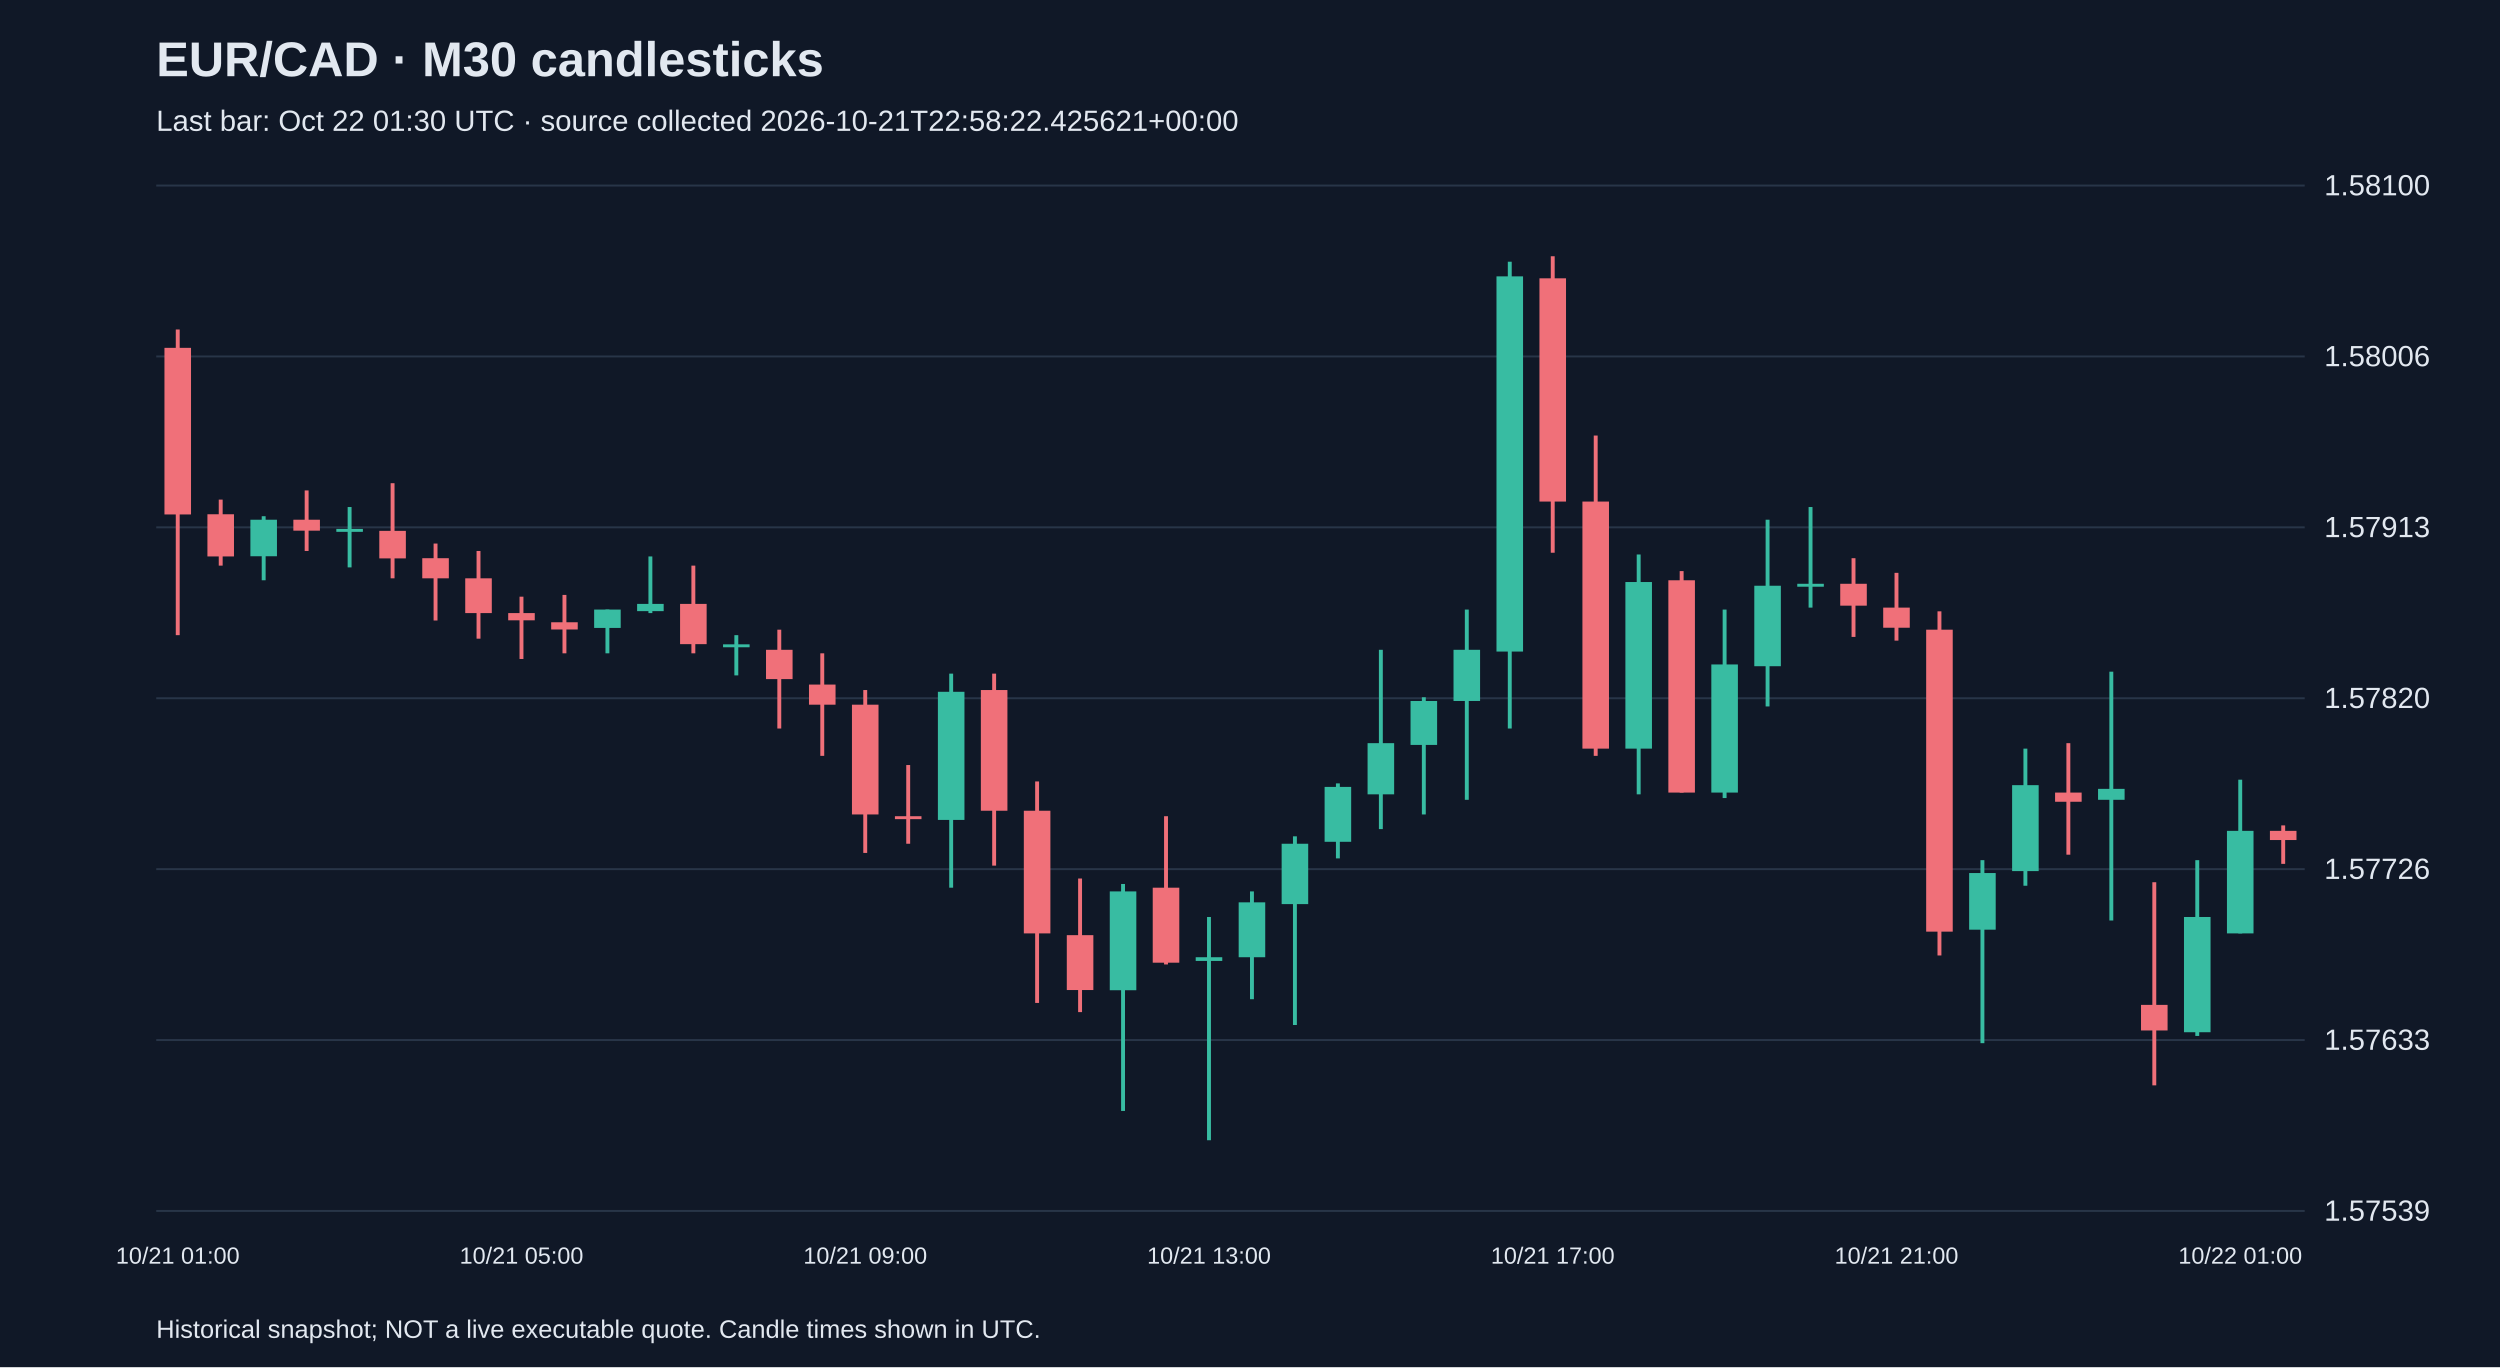
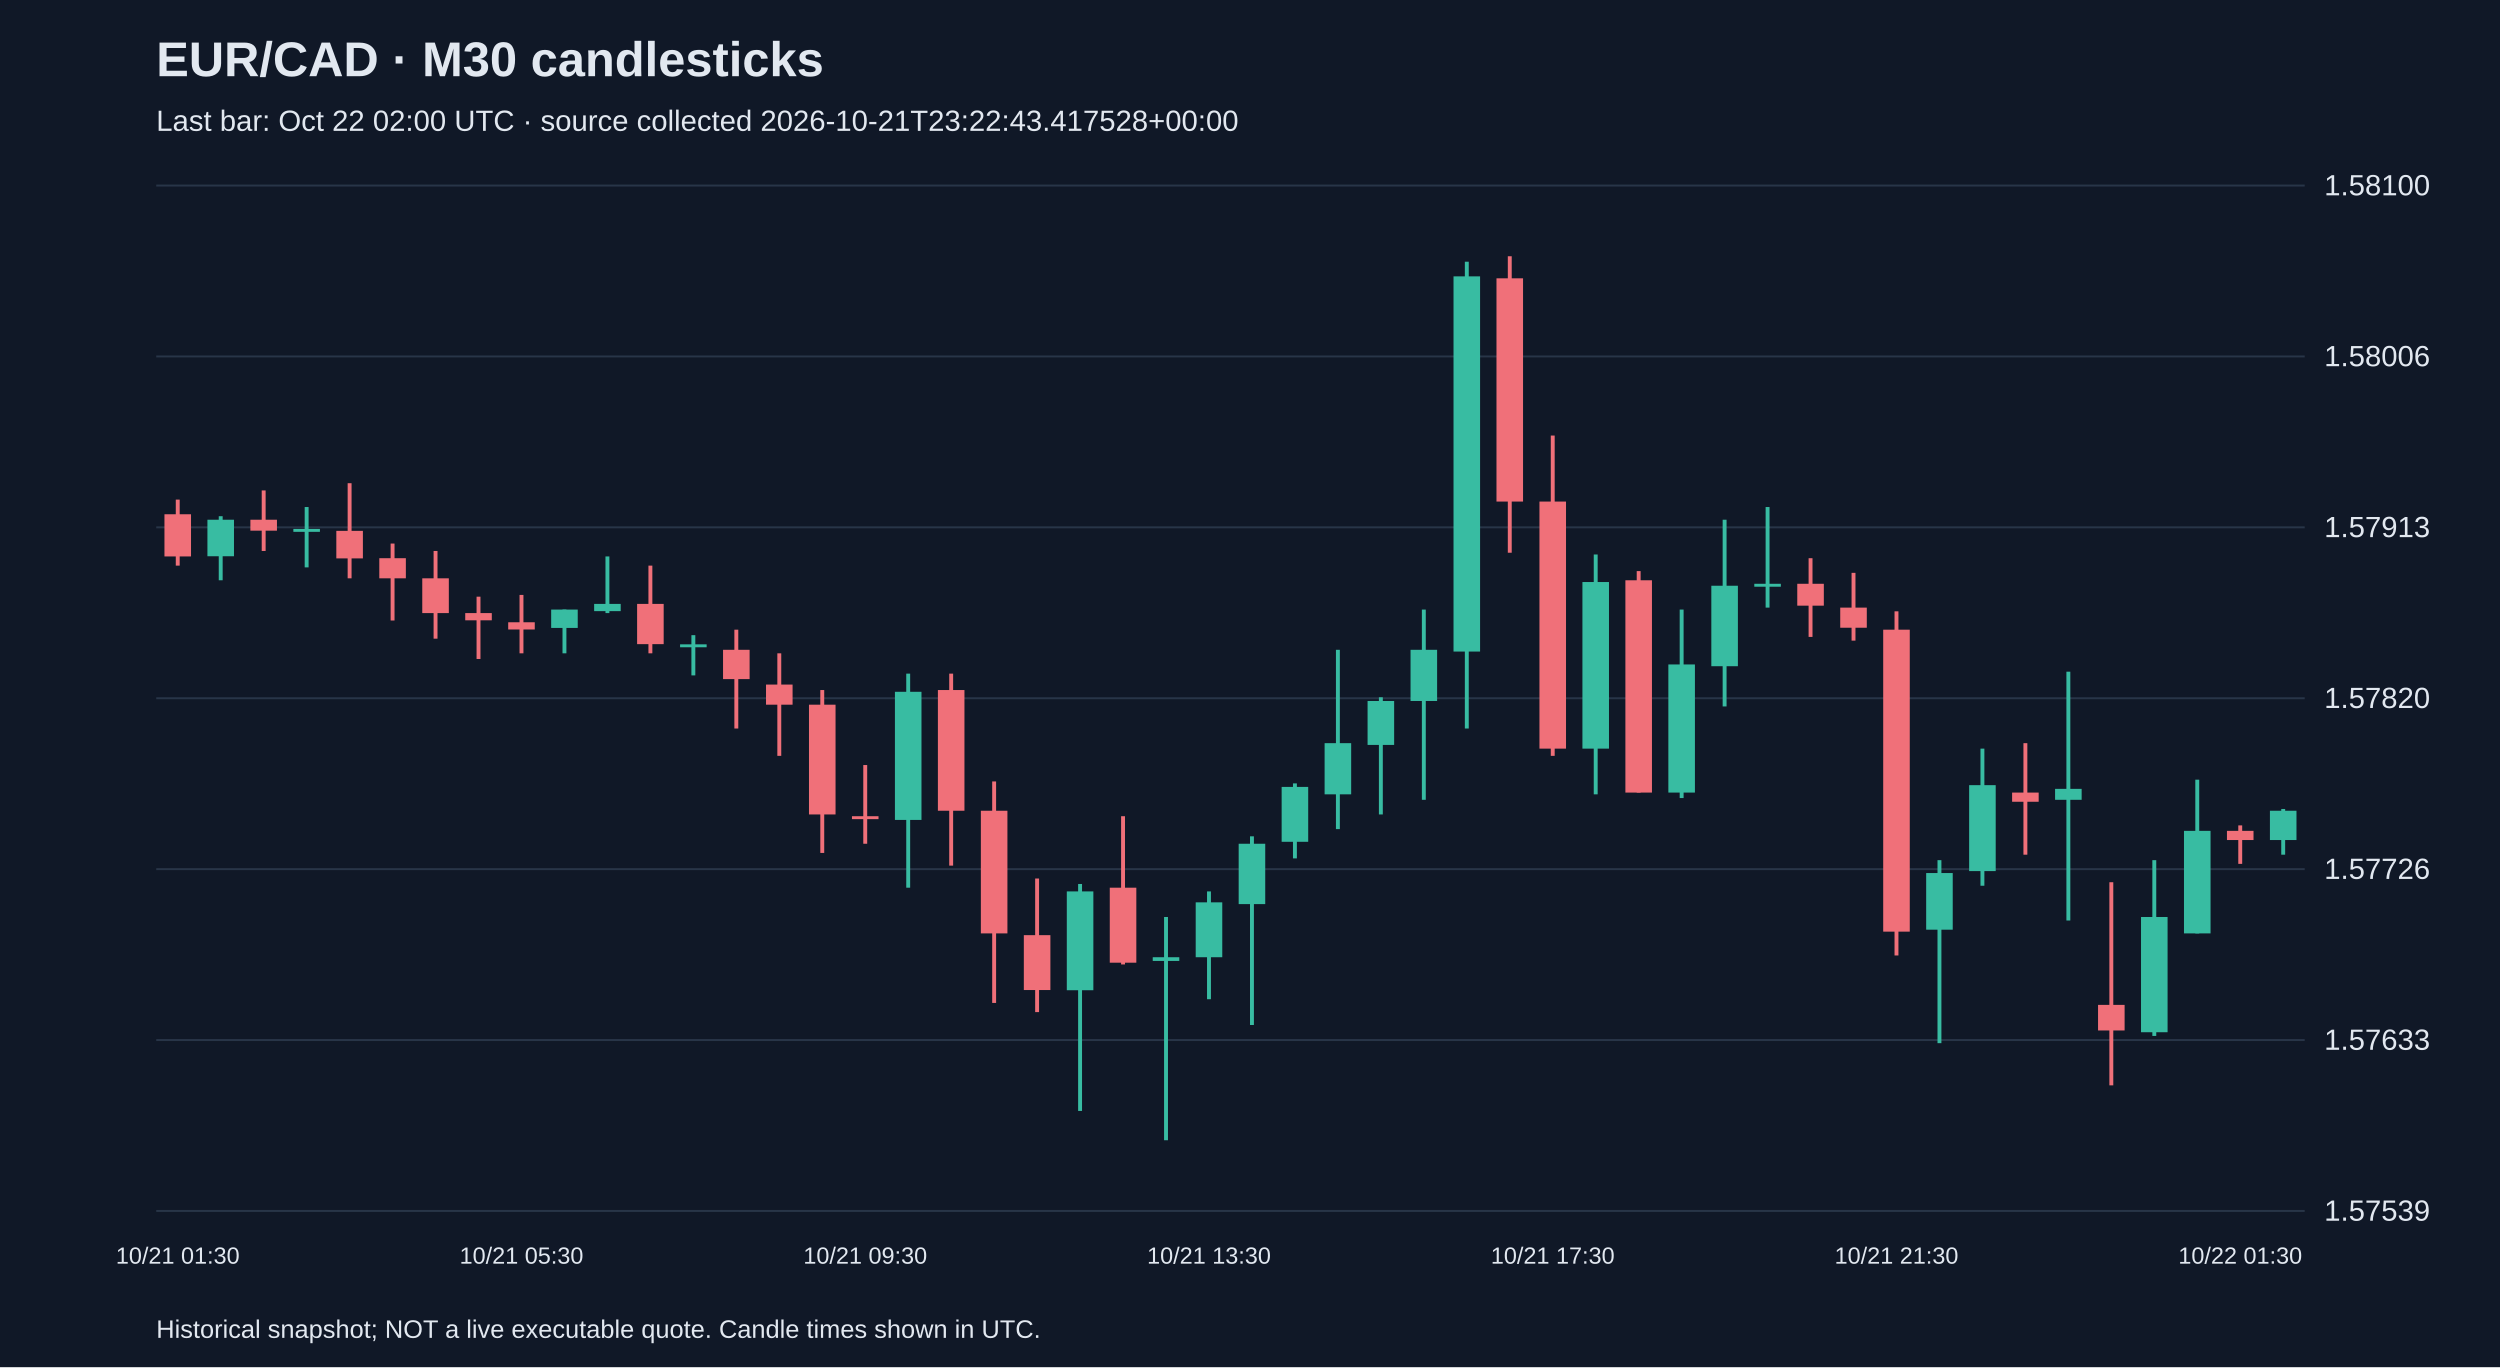
<svg xmlns="http://www.w3.org/2000/svg" viewBox="0 0 1280 700">
  <rect width="100%" height="100%" fill="#101827" />
  <style>text{font-family:Arial,sans-serif;fill:#e2e8f0}</style>
  <text x="80" y="39" font-size="25" font-weight="bold">EUR/CAD · M30 candlesticks</text>
-   <text x="80" y="67" font-size="15" fill="#a6b1c5">Last bar: Oct 22 01:30 UTC · source collected 2026-10-21T22:58:22.425621+00:00</text>
+   <text x="80" y="67" font-size="15" fill="#a6b1c5">Last bar: Oct 22 02:00 UTC · source collected 2026-10-21T23:22:43.417528+00:00</text>
  <line x1="80" y1="620.0" x2="1180" y2="620.0" stroke="#283548" />
  <text x="1190" y="625.0" font-size="15">1.57539</text>
  <line x1="80" y1="532.5" x2="1180" y2="532.5" stroke="#283548" />
  <text x="1190" y="537.5" font-size="15">1.57633</text>
  <line x1="80" y1="445.0" x2="1180" y2="445.0" stroke="#283548" />
  <text x="1190" y="450.0" font-size="15">1.57726</text>
  <line x1="80" y1="357.5" x2="1180" y2="357.5" stroke="#283548" />
  <text x="1190" y="362.5" font-size="15">1.57820</text>
  <line x1="80" y1="270.0" x2="1180" y2="270.0" stroke="#283548" />
  <text x="1190" y="275.0" font-size="15">1.57913</text>
  <line x1="80" y1="182.5" x2="1180" y2="182.5" stroke="#283548" />
  <text x="1190" y="187.5" font-size="15">1.58006</text>
  <line x1="80" y1="95.0" x2="1180" y2="95.0" stroke="#283548" />
  <text x="1190" y="100.0" font-size="15">1.58100</text>
-   <line x1="91.0" y1="168.7" x2="91.0" y2="325.2" stroke="#f07079" stroke-width="2" />
-   <rect x="84.2" y="178.1" width="13.6" height="85.3" fill="#f07079" />
-   <text x="91.0" y="647" text-anchor="middle" font-size="12">10/21 01:00</text>
-   <line x1="113.0" y1="255.8" x2="113.0" y2="289.6" stroke="#f07079" stroke-width="2" />
-   <rect x="106.2" y="263.3" width="13.6" height="21.6" fill="#f07079" />
-   <line x1="135.0" y1="264.3" x2="135.0" y2="297.1" stroke="#38bca2" stroke-width="2" />
-   <rect x="128.2" y="266.1" width="13.6" height="18.7" fill="#38bca2" />
-   <line x1="157.0" y1="251.1" x2="157.0" y2="282.1" stroke="#f07079" stroke-width="2" />
-   <rect x="150.2" y="266.1" width="13.6" height="5.6" fill="#f07079" />
-   <line x1="179.0" y1="259.6" x2="179.0" y2="290.5" stroke="#38bca2" stroke-width="2" />
-   <rect x="172.2" y="270.8" width="13.6" height="1.5" fill="#38bca2" />
-   <line x1="201.0" y1="247.4" x2="201.0" y2="296.1" stroke="#f07079" stroke-width="2" />
-   <rect x="194.2" y="271.8" width="13.6" height="14.1" fill="#f07079" />
-   <line x1="223.0" y1="278.3" x2="223.0" y2="317.7" stroke="#f07079" stroke-width="2" />
-   <rect x="216.2" y="285.8" width="13.6" height="10.3" fill="#f07079" />
-   <line x1="245.0" y1="282.1" x2="245.0" y2="327.0" stroke="#f07079" stroke-width="2" />
-   <rect x="238.2" y="296.1" width="13.6" height="17.8" fill="#f07079" />
-   <line x1="267.0" y1="305.5" x2="267.0" y2="337.4" stroke="#f07079" stroke-width="2" />
-   <rect x="260.2" y="313.9" width="13.6" height="3.7" fill="#f07079" />
-   <text x="267.0" y="647" text-anchor="middle" font-size="12">10/21 05:00</text>
-   <line x1="289.0" y1="304.6" x2="289.0" y2="334.5" stroke="#f07079" stroke-width="2" />
-   <rect x="282.2" y="318.6" width="13.6" height="3.7" fill="#f07079" />
-   <line x1="311.0" y1="312.1" x2="311.0" y2="334.5" stroke="#38bca2" stroke-width="2" />
-   <rect x="304.2" y="312.1" width="13.6" height="9.4" fill="#38bca2" />
-   <line x1="333.0" y1="284.9" x2="333.0" y2="313.9" stroke="#38bca2" stroke-width="2" />
-   <rect x="326.2" y="309.2" width="13.6" height="3.7" fill="#38bca2" />
-   <line x1="355.0" y1="289.6" x2="355.0" y2="334.5" stroke="#f07079" stroke-width="2" />
-   <rect x="348.2" y="309.2" width="13.6" height="20.6" fill="#f07079" />
-   <line x1="377.0" y1="325.2" x2="377.0" y2="345.8" stroke="#38bca2" stroke-width="2" />
-   <rect x="370.2" y="329.9" width="13.6" height="1.5" fill="#38bca2" />
-   <line x1="399.0" y1="322.4" x2="399.0" y2="373.0" stroke="#f07079" stroke-width="2" />
-   <rect x="392.2" y="332.7" width="13.6" height="15.0" fill="#f07079" />
-   <line x1="421.0" y1="334.5" x2="421.0" y2="387.0" stroke="#f07079" stroke-width="2" />
-   <rect x="414.2" y="350.5" width="13.6" height="10.3" fill="#f07079" />
-   <line x1="443.0" y1="353.3" x2="443.0" y2="436.7" stroke="#f07079" stroke-width="2" />
-   <rect x="436.2" y="360.8" width="13.6" height="56.2" fill="#f07079" />
-   <text x="443.0" y="647" text-anchor="middle" font-size="12">10/21 09:00</text>
-   <line x1="465.0" y1="391.7" x2="465.0" y2="432.0" stroke="#f07079" stroke-width="2" />
-   <rect x="458.2" y="417.9" width="13.6" height="1.5" fill="#f07079" />
-   <line x1="487.0" y1="344.9" x2="487.0" y2="454.5" stroke="#38bca2" stroke-width="2" />
-   <rect x="480.2" y="354.2" width="13.6" height="65.6" fill="#38bca2" />
-   <line x1="509.0" y1="344.9" x2="509.0" y2="443.2" stroke="#f07079" stroke-width="2" />
-   <rect x="502.2" y="353.3" width="13.6" height="61.8" fill="#f07079" />
-   <line x1="531.0" y1="400.1" x2="531.0" y2="513.5" stroke="#f07079" stroke-width="2" />
-   <rect x="524.2" y="415.1" width="13.6" height="62.8" fill="#f07079" />
-   <line x1="553.0" y1="449.8" x2="553.0" y2="518.2" stroke="#f07079" stroke-width="2" />
-   <rect x="546.2" y="478.8" width="13.6" height="28.1" fill="#f07079" />
-   <line x1="575.0" y1="452.6" x2="575.0" y2="568.8" stroke="#38bca2" stroke-width="2" />
-   <rect x="568.2" y="456.4" width="13.6" height="50.6" fill="#38bca2" />
-   <line x1="597.0" y1="417.9" x2="597.0" y2="493.8" stroke="#f07079" stroke-width="2" />
-   <rect x="590.2" y="454.5" width="13.6" height="38.4" fill="#f07079" />
-   <line x1="619.0" y1="469.5" x2="619.0" y2="583.8" stroke="#38bca2" stroke-width="2" />
-   <rect x="612.2" y="490.1" width="13.6" height="1.9" fill="#38bca2" />
-   <text x="619.0" y="647" text-anchor="middle" font-size="12">10/21 13:00</text>
-   <line x1="641.0" y1="456.4" x2="641.0" y2="511.6" stroke="#38bca2" stroke-width="2" />
-   <rect x="634.2" y="462.0" width="13.6" height="28.1" fill="#38bca2" />
-   <line x1="663.0" y1="428.2" x2="663.0" y2="524.8" stroke="#38bca2" stroke-width="2" />
-   <rect x="656.2" y="432.0" width="13.6" height="30.9" fill="#38bca2" />
-   <line x1="685.0" y1="401.1" x2="685.0" y2="439.5" stroke="#38bca2" stroke-width="2" />
-   <rect x="678.2" y="402.9" width="13.6" height="28.1" fill="#38bca2" />
-   <line x1="707.0" y1="332.7" x2="707.0" y2="424.5" stroke="#38bca2" stroke-width="2" />
-   <rect x="700.2" y="380.5" width="13.6" height="26.2" fill="#38bca2" />
-   <line x1="729.0" y1="357.0" x2="729.0" y2="417.0" stroke="#38bca2" stroke-width="2" />
-   <rect x="722.2" y="358.9" width="13.6" height="22.5" fill="#38bca2" />
-   <line x1="751.0" y1="312.1" x2="751.0" y2="409.5" stroke="#38bca2" stroke-width="2" />
-   <rect x="744.2" y="332.7" width="13.6" height="26.2" fill="#38bca2" />
-   <line x1="773.0" y1="134.0" x2="773.0" y2="373.0" stroke="#38bca2" stroke-width="2" />
-   <rect x="766.2" y="141.5" width="13.6" height="192.1" fill="#38bca2" />
-   <line x1="795.0" y1="131.2" x2="795.0" y2="283.0" stroke="#f07079" stroke-width="2" />
-   <rect x="788.2" y="142.5" width="13.6" height="114.3" fill="#f07079" />
-   <text x="795.0" y="647" text-anchor="middle" font-size="12">10/21 17:00</text>
-   <line x1="817.0" y1="223.0" x2="817.0" y2="387.0" stroke="#f07079" stroke-width="2" />
-   <rect x="810.2" y="256.8" width="13.6" height="126.5" fill="#f07079" />
-   <line x1="839.0" y1="283.9" x2="839.0" y2="406.7" stroke="#38bca2" stroke-width="2" />
-   <rect x="832.2" y="298.0" width="13.6" height="85.3" fill="#38bca2" />
-   <line x1="861.0" y1="292.4" x2="861.0" y2="405.8" stroke="#f07079" stroke-width="2" />
-   <rect x="854.2" y="297.1" width="13.6" height="108.7" fill="#f07079" />
-   <line x1="883.0" y1="312.1" x2="883.0" y2="408.6" stroke="#38bca2" stroke-width="2" />
-   <rect x="876.2" y="340.2" width="13.6" height="65.6" fill="#38bca2" />
-   <line x1="905.0" y1="266.1" x2="905.0" y2="361.7" stroke="#38bca2" stroke-width="2" />
-   <rect x="898.2" y="299.9" width="13.6" height="41.2" fill="#38bca2" />
-   <line x1="927.0" y1="259.6" x2="927.0" y2="311.1" stroke="#38bca2" stroke-width="2" />
-   <rect x="920.2" y="298.9" width="13.6" height="1.5" fill="#38bca2" />
-   <line x1="949.0" y1="285.8" x2="949.0" y2="326.1" stroke="#f07079" stroke-width="2" />
-   <rect x="942.2" y="298.9" width="13.6" height="11.2" fill="#f07079" />
-   <line x1="971.0" y1="293.3" x2="971.0" y2="328.0" stroke="#f07079" stroke-width="2" />
-   <rect x="964.2" y="311.1" width="13.6" height="10.3" fill="#f07079" />
-   <text x="971.0" y="647" text-anchor="middle" font-size="12">10/21 21:00</text>
-   <line x1="993.0" y1="313.0" x2="993.0" y2="489.2" stroke="#f07079" stroke-width="2" />
-   <rect x="986.2" y="322.4" width="13.6" height="154.6" fill="#f07079" />
-   <line x1="1015.0" y1="440.4" x2="1015.0" y2="534.1" stroke="#38bca2" stroke-width="2" />
-   <rect x="1008.2" y="447.0" width="13.6" height="29.0" fill="#38bca2" />
-   <line x1="1037.0" y1="383.3" x2="1037.0" y2="453.5" stroke="#38bca2" stroke-width="2" />
-   <rect x="1030.2" y="402.0" width="13.6" height="44.0" fill="#38bca2" />
-   <line x1="1059.0" y1="380.5" x2="1059.0" y2="437.6" stroke="#f07079" stroke-width="2" />
-   <rect x="1052.2" y="405.8" width="13.6" height="4.7" fill="#f07079" />
-   <line x1="1081.0" y1="343.9" x2="1081.0" y2="471.3" stroke="#38bca2" stroke-width="2" />
-   <rect x="1074.2" y="403.9" width="13.6" height="5.6" fill="#38bca2" />
-   <line x1="1103.0" y1="451.7" x2="1103.0" y2="555.7" stroke="#f07079" stroke-width="2" />
-   <rect x="1096.2" y="514.5" width="13.6" height="13.1" fill="#f07079" />
-   <line x1="1125.0" y1="440.4" x2="1125.0" y2="530.4" stroke="#38bca2" stroke-width="2" />
-   <rect x="1118.2" y="469.5" width="13.6" height="59.0" fill="#38bca2" />
-   <line x1="1147.0" y1="399.2" x2="1147.0" y2="477.9" stroke="#38bca2" stroke-width="2" />
-   <rect x="1140.2" y="425.4" width="13.6" height="52.5" fill="#38bca2" />
-   <text x="1147.0" y="647" text-anchor="middle" font-size="12">10/22 01:00</text>
-   <line x1="1169.0" y1="422.6" x2="1169.0" y2="442.3" stroke="#f07079" stroke-width="2" />
-   <rect x="1162.2" y="425.4" width="13.6" height="4.7" fill="#f07079" />
+   <line x1="91.0" y1="255.8" x2="91.0" y2="289.6" stroke="#f07079" stroke-width="2" />
+   <rect x="84.2" y="263.3" width="13.6" height="21.6" fill="#f07079" />
+   <text x="91.0" y="647" text-anchor="middle" font-size="12">10/21 01:30</text>
+   <line x1="113.0" y1="264.3" x2="113.0" y2="297.1" stroke="#38bca2" stroke-width="2" />
+   <rect x="106.2" y="266.1" width="13.6" height="18.7" fill="#38bca2" />
+   <line x1="135.0" y1="251.1" x2="135.0" y2="282.1" stroke="#f07079" stroke-width="2" />
+   <rect x="128.2" y="266.1" width="13.6" height="5.6" fill="#f07079" />
+   <line x1="157.0" y1="259.6" x2="157.0" y2="290.5" stroke="#38bca2" stroke-width="2" />
+   <rect x="150.2" y="270.8" width="13.6" height="1.5" fill="#38bca2" />
+   <line x1="179.0" y1="247.4" x2="179.0" y2="296.1" stroke="#f07079" stroke-width="2" />
+   <rect x="172.2" y="271.8" width="13.6" height="14.1" fill="#f07079" />
+   <line x1="201.0" y1="278.3" x2="201.0" y2="317.7" stroke="#f07079" stroke-width="2" />
+   <rect x="194.2" y="285.8" width="13.6" height="10.3" fill="#f07079" />
+   <line x1="223.0" y1="282.1" x2="223.0" y2="327.0" stroke="#f07079" stroke-width="2" />
+   <rect x="216.2" y="296.1" width="13.6" height="17.8" fill="#f07079" />
+   <line x1="245.0" y1="305.5" x2="245.0" y2="337.4" stroke="#f07079" stroke-width="2" />
+   <rect x="238.2" y="313.9" width="13.6" height="3.7" fill="#f07079" />
+   <line x1="267.0" y1="304.6" x2="267.0" y2="334.5" stroke="#f07079" stroke-width="2" />
+   <rect x="260.2" y="318.6" width="13.6" height="3.7" fill="#f07079" />
+   <text x="267.0" y="647" text-anchor="middle" font-size="12">10/21 05:30</text>
+   <line x1="289.0" y1="312.1" x2="289.0" y2="334.5" stroke="#38bca2" stroke-width="2" />
+   <rect x="282.2" y="312.1" width="13.6" height="9.4" fill="#38bca2" />
+   <line x1="311.0" y1="284.9" x2="311.0" y2="313.9" stroke="#38bca2" stroke-width="2" />
+   <rect x="304.2" y="309.2" width="13.6" height="3.7" fill="#38bca2" />
+   <line x1="333.0" y1="289.6" x2="333.0" y2="334.5" stroke="#f07079" stroke-width="2" />
+   <rect x="326.2" y="309.2" width="13.6" height="20.6" fill="#f07079" />
+   <line x1="355.0" y1="325.2" x2="355.0" y2="345.8" stroke="#38bca2" stroke-width="2" />
+   <rect x="348.2" y="329.9" width="13.6" height="1.5" fill="#38bca2" />
+   <line x1="377.0" y1="322.4" x2="377.0" y2="373.0" stroke="#f07079" stroke-width="2" />
+   <rect x="370.2" y="332.7" width="13.6" height="15.0" fill="#f07079" />
+   <line x1="399.0" y1="334.5" x2="399.0" y2="387.0" stroke="#f07079" stroke-width="2" />
+   <rect x="392.2" y="350.5" width="13.6" height="10.3" fill="#f07079" />
+   <line x1="421.0" y1="353.3" x2="421.0" y2="436.7" stroke="#f07079" stroke-width="2" />
+   <rect x="414.2" y="360.8" width="13.6" height="56.2" fill="#f07079" />
+   <line x1="443.0" y1="391.7" x2="443.0" y2="432.0" stroke="#f07079" stroke-width="2" />
+   <rect x="436.2" y="417.9" width="13.6" height="1.5" fill="#f07079" />
+   <text x="443.0" y="647" text-anchor="middle" font-size="12">10/21 09:30</text>
+   <line x1="465.0" y1="344.9" x2="465.0" y2="454.5" stroke="#38bca2" stroke-width="2" />
+   <rect x="458.2" y="354.2" width="13.6" height="65.6" fill="#38bca2" />
+   <line x1="487.0" y1="344.9" x2="487.0" y2="443.2" stroke="#f07079" stroke-width="2" />
+   <rect x="480.2" y="353.3" width="13.6" height="61.8" fill="#f07079" />
+   <line x1="509.0" y1="400.1" x2="509.0" y2="513.5" stroke="#f07079" stroke-width="2" />
+   <rect x="502.2" y="415.1" width="13.6" height="62.8" fill="#f07079" />
+   <line x1="531.0" y1="449.8" x2="531.0" y2="518.2" stroke="#f07079" stroke-width="2" />
+   <rect x="524.2" y="478.8" width="13.6" height="28.1" fill="#f07079" />
+   <line x1="553.0" y1="452.6" x2="553.0" y2="568.8" stroke="#38bca2" stroke-width="2" />
+   <rect x="546.2" y="456.4" width="13.6" height="50.6" fill="#38bca2" />
+   <line x1="575.0" y1="417.9" x2="575.0" y2="493.8" stroke="#f07079" stroke-width="2" />
+   <rect x="568.2" y="454.5" width="13.6" height="38.4" fill="#f07079" />
+   <line x1="597.0" y1="469.5" x2="597.0" y2="583.8" stroke="#38bca2" stroke-width="2" />
+   <rect x="590.2" y="490.1" width="13.6" height="1.9" fill="#38bca2" />
+   <line x1="619.0" y1="456.4" x2="619.0" y2="511.6" stroke="#38bca2" stroke-width="2" />
+   <rect x="612.2" y="462.0" width="13.6" height="28.1" fill="#38bca2" />
+   <text x="619.0" y="647" text-anchor="middle" font-size="12">10/21 13:30</text>
+   <line x1="641.0" y1="428.2" x2="641.0" y2="524.8" stroke="#38bca2" stroke-width="2" />
+   <rect x="634.2" y="432.0" width="13.6" height="30.9" fill="#38bca2" />
+   <line x1="663.0" y1="401.1" x2="663.0" y2="439.5" stroke="#38bca2" stroke-width="2" />
+   <rect x="656.2" y="402.9" width="13.6" height="28.1" fill="#38bca2" />
+   <line x1="685.0" y1="332.7" x2="685.0" y2="424.5" stroke="#38bca2" stroke-width="2" />
+   <rect x="678.2" y="380.5" width="13.6" height="26.2" fill="#38bca2" />
+   <line x1="707.0" y1="357.0" x2="707.0" y2="417.0" stroke="#38bca2" stroke-width="2" />
+   <rect x="700.2" y="358.9" width="13.6" height="22.5" fill="#38bca2" />
+   <line x1="729.0" y1="312.1" x2="729.0" y2="409.5" stroke="#38bca2" stroke-width="2" />
+   <rect x="722.2" y="332.7" width="13.6" height="26.2" fill="#38bca2" />
+   <line x1="751.0" y1="134.0" x2="751.0" y2="373.0" stroke="#38bca2" stroke-width="2" />
+   <rect x="744.2" y="141.5" width="13.6" height="192.1" fill="#38bca2" />
+   <line x1="773.0" y1="131.2" x2="773.0" y2="283.0" stroke="#f07079" stroke-width="2" />
+   <rect x="766.2" y="142.5" width="13.6" height="114.3" fill="#f07079" />
+   <line x1="795.0" y1="223.0" x2="795.0" y2="387.0" stroke="#f07079" stroke-width="2" />
+   <rect x="788.2" y="256.8" width="13.6" height="126.5" fill="#f07079" />
+   <text x="795.0" y="647" text-anchor="middle" font-size="12">10/21 17:30</text>
+   <line x1="817.0" y1="283.9" x2="817.0" y2="406.7" stroke="#38bca2" stroke-width="2" />
+   <rect x="810.2" y="298.0" width="13.6" height="85.3" fill="#38bca2" />
+   <line x1="839.0" y1="292.4" x2="839.0" y2="405.8" stroke="#f07079" stroke-width="2" />
+   <rect x="832.2" y="297.1" width="13.6" height="108.7" fill="#f07079" />
+   <line x1="861.0" y1="312.1" x2="861.0" y2="408.6" stroke="#38bca2" stroke-width="2" />
+   <rect x="854.2" y="340.2" width="13.6" height="65.6" fill="#38bca2" />
+   <line x1="883.0" y1="266.1" x2="883.0" y2="361.7" stroke="#38bca2" stroke-width="2" />
+   <rect x="876.2" y="299.9" width="13.6" height="41.2" fill="#38bca2" />
+   <line x1="905.0" y1="259.6" x2="905.0" y2="311.1" stroke="#38bca2" stroke-width="2" />
+   <rect x="898.2" y="298.9" width="13.6" height="1.5" fill="#38bca2" />
+   <line x1="927.0" y1="285.8" x2="927.0" y2="326.1" stroke="#f07079" stroke-width="2" />
+   <rect x="920.2" y="298.9" width="13.6" height="11.2" fill="#f07079" />
+   <line x1="949.0" y1="293.3" x2="949.0" y2="328.0" stroke="#f07079" stroke-width="2" />
+   <rect x="942.2" y="311.1" width="13.6" height="10.3" fill="#f07079" />
+   <line x1="971.0" y1="313.0" x2="971.0" y2="489.2" stroke="#f07079" stroke-width="2" />
+   <rect x="964.2" y="322.4" width="13.6" height="154.6" fill="#f07079" />
+   <text x="971.0" y="647" text-anchor="middle" font-size="12">10/21 21:30</text>
+   <line x1="993.0" y1="440.4" x2="993.0" y2="534.1" stroke="#38bca2" stroke-width="2" />
+   <rect x="986.2" y="447.0" width="13.6" height="29.0" fill="#38bca2" />
+   <line x1="1015.0" y1="383.3" x2="1015.0" y2="453.5" stroke="#38bca2" stroke-width="2" />
+   <rect x="1008.2" y="402.0" width="13.6" height="44.0" fill="#38bca2" />
+   <line x1="1037.0" y1="380.5" x2="1037.0" y2="437.6" stroke="#f07079" stroke-width="2" />
+   <rect x="1030.2" y="405.8" width="13.6" height="4.7" fill="#f07079" />
+   <line x1="1059.0" y1="343.9" x2="1059.0" y2="471.3" stroke="#38bca2" stroke-width="2" />
+   <rect x="1052.2" y="403.9" width="13.6" height="5.6" fill="#38bca2" />
+   <line x1="1081.0" y1="451.7" x2="1081.0" y2="555.7" stroke="#f07079" stroke-width="2" />
+   <rect x="1074.2" y="514.5" width="13.6" height="13.1" fill="#f07079" />
+   <line x1="1103.0" y1="440.4" x2="1103.0" y2="530.4" stroke="#38bca2" stroke-width="2" />
+   <rect x="1096.2" y="469.5" width="13.6" height="59.0" fill="#38bca2" />
+   <line x1="1125.0" y1="399.2" x2="1125.0" y2="477.9" stroke="#38bca2" stroke-width="2" />
+   <rect x="1118.2" y="425.4" width="13.6" height="52.5" fill="#38bca2" />
+   <line x1="1147.0" y1="422.6" x2="1147.0" y2="442.3" stroke="#f07079" stroke-width="2" />
+   <rect x="1140.2" y="425.4" width="13.6" height="4.7" fill="#f07079" />
+   <text x="1147.0" y="647" text-anchor="middle" font-size="12">10/22 01:30</text>
+   <line x1="1169.0" y1="414.2" x2="1169.0" y2="437.6" stroke="#38bca2" stroke-width="2" />
+   <rect x="1162.2" y="415.1" width="13.6" height="15.0" fill="#38bca2" />
  <text x="80" y="685" font-size="13">Historical snapshot; NOT a live executable quote. Candle times shown in UTC.</text>
</svg>
